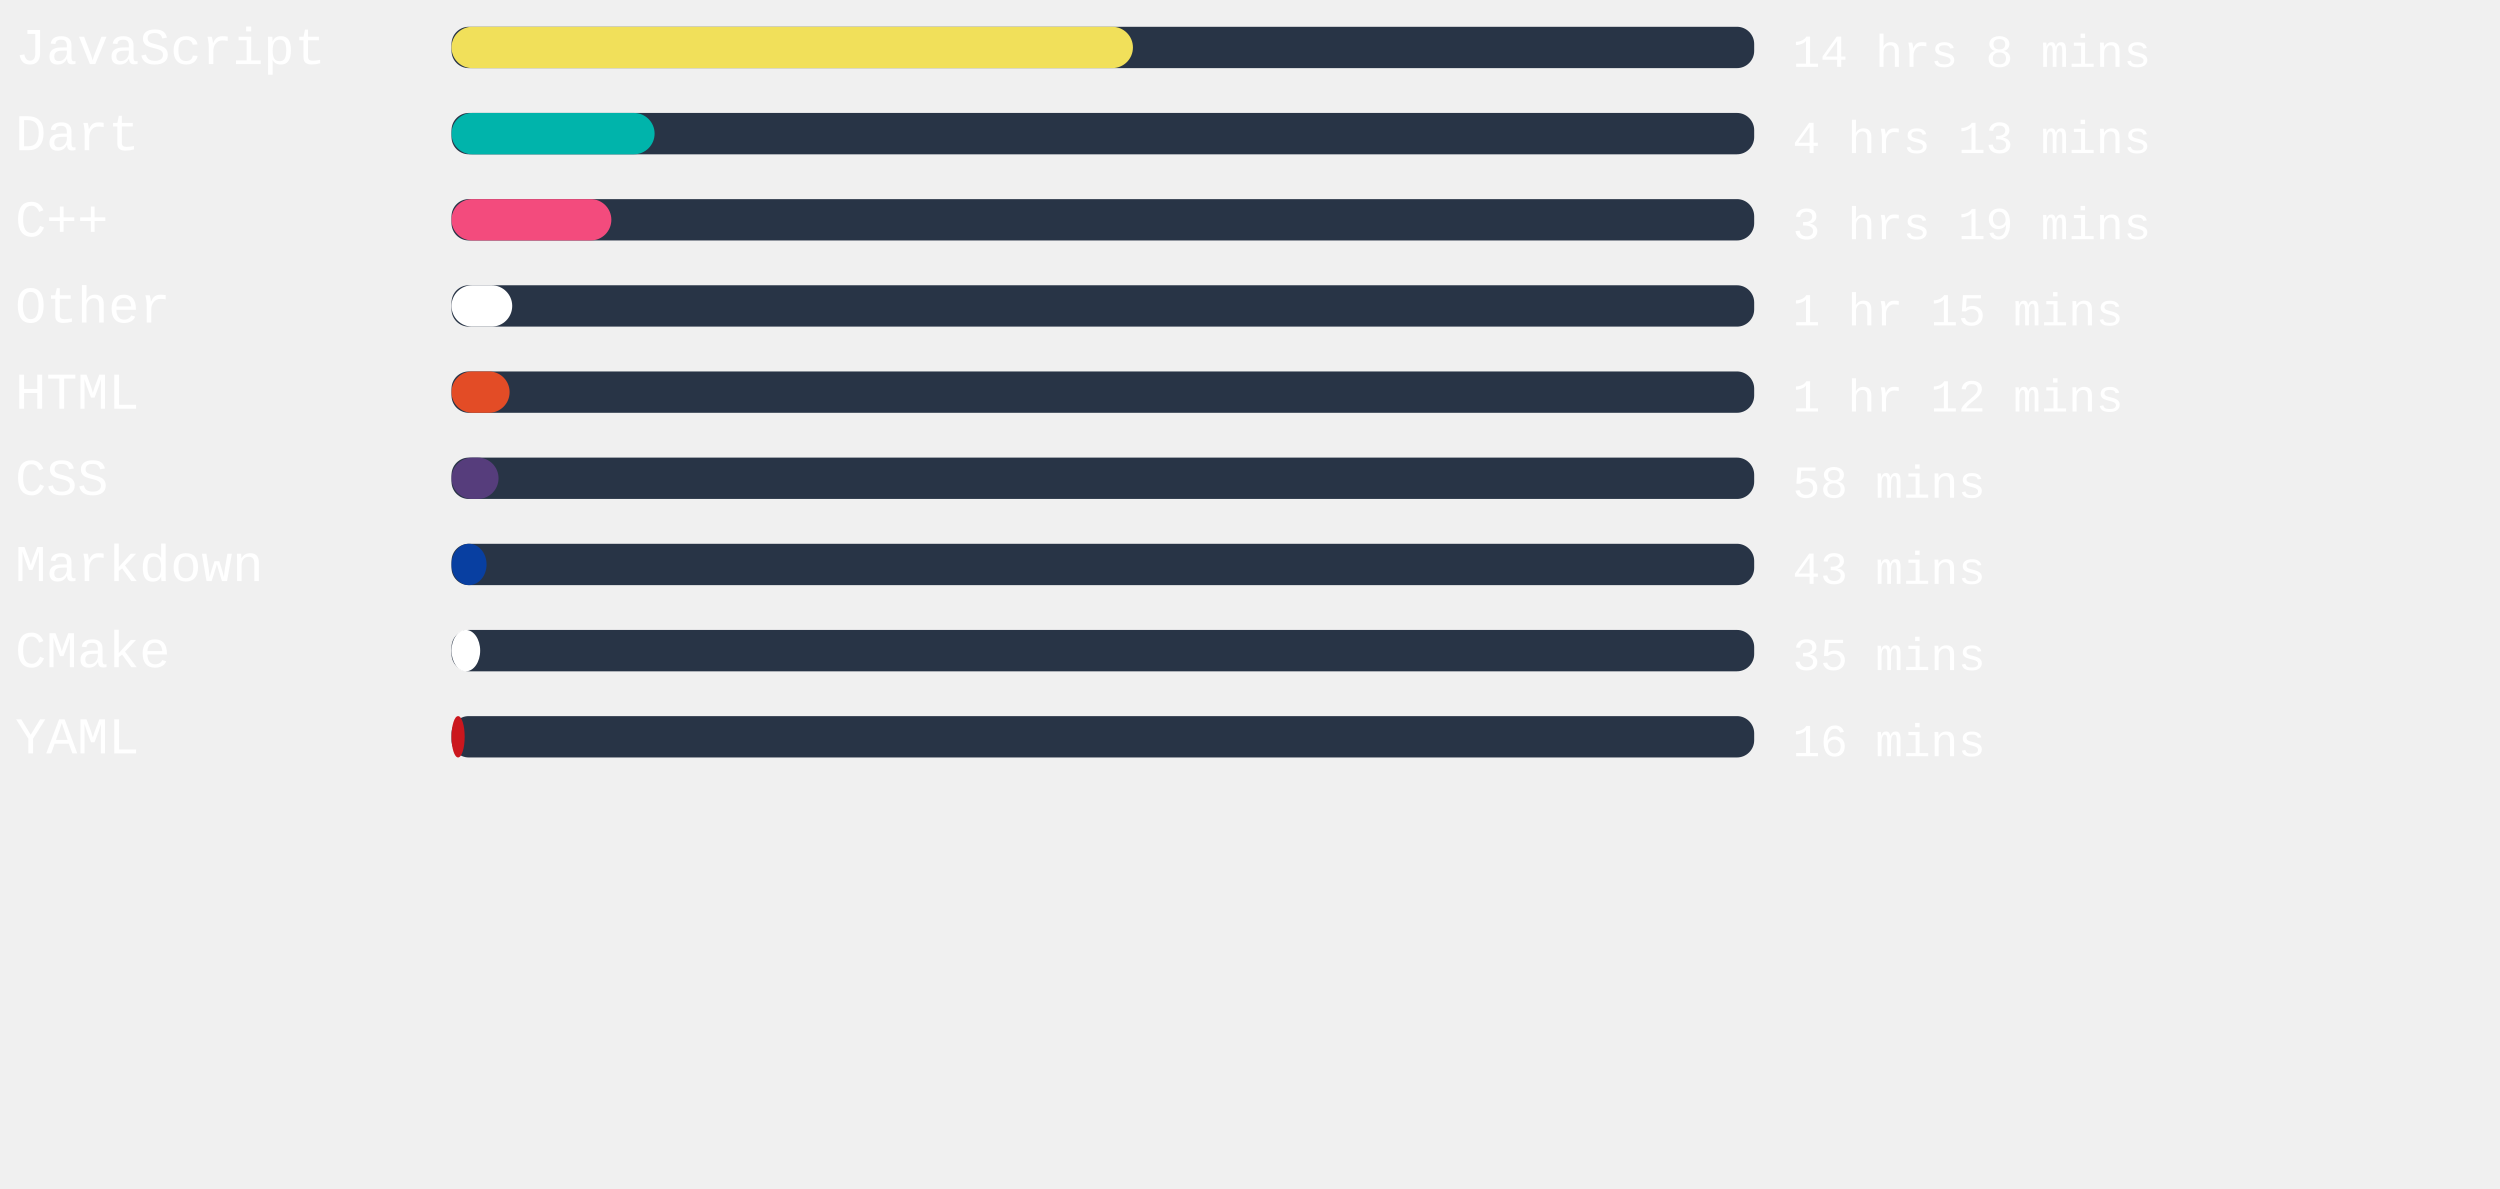
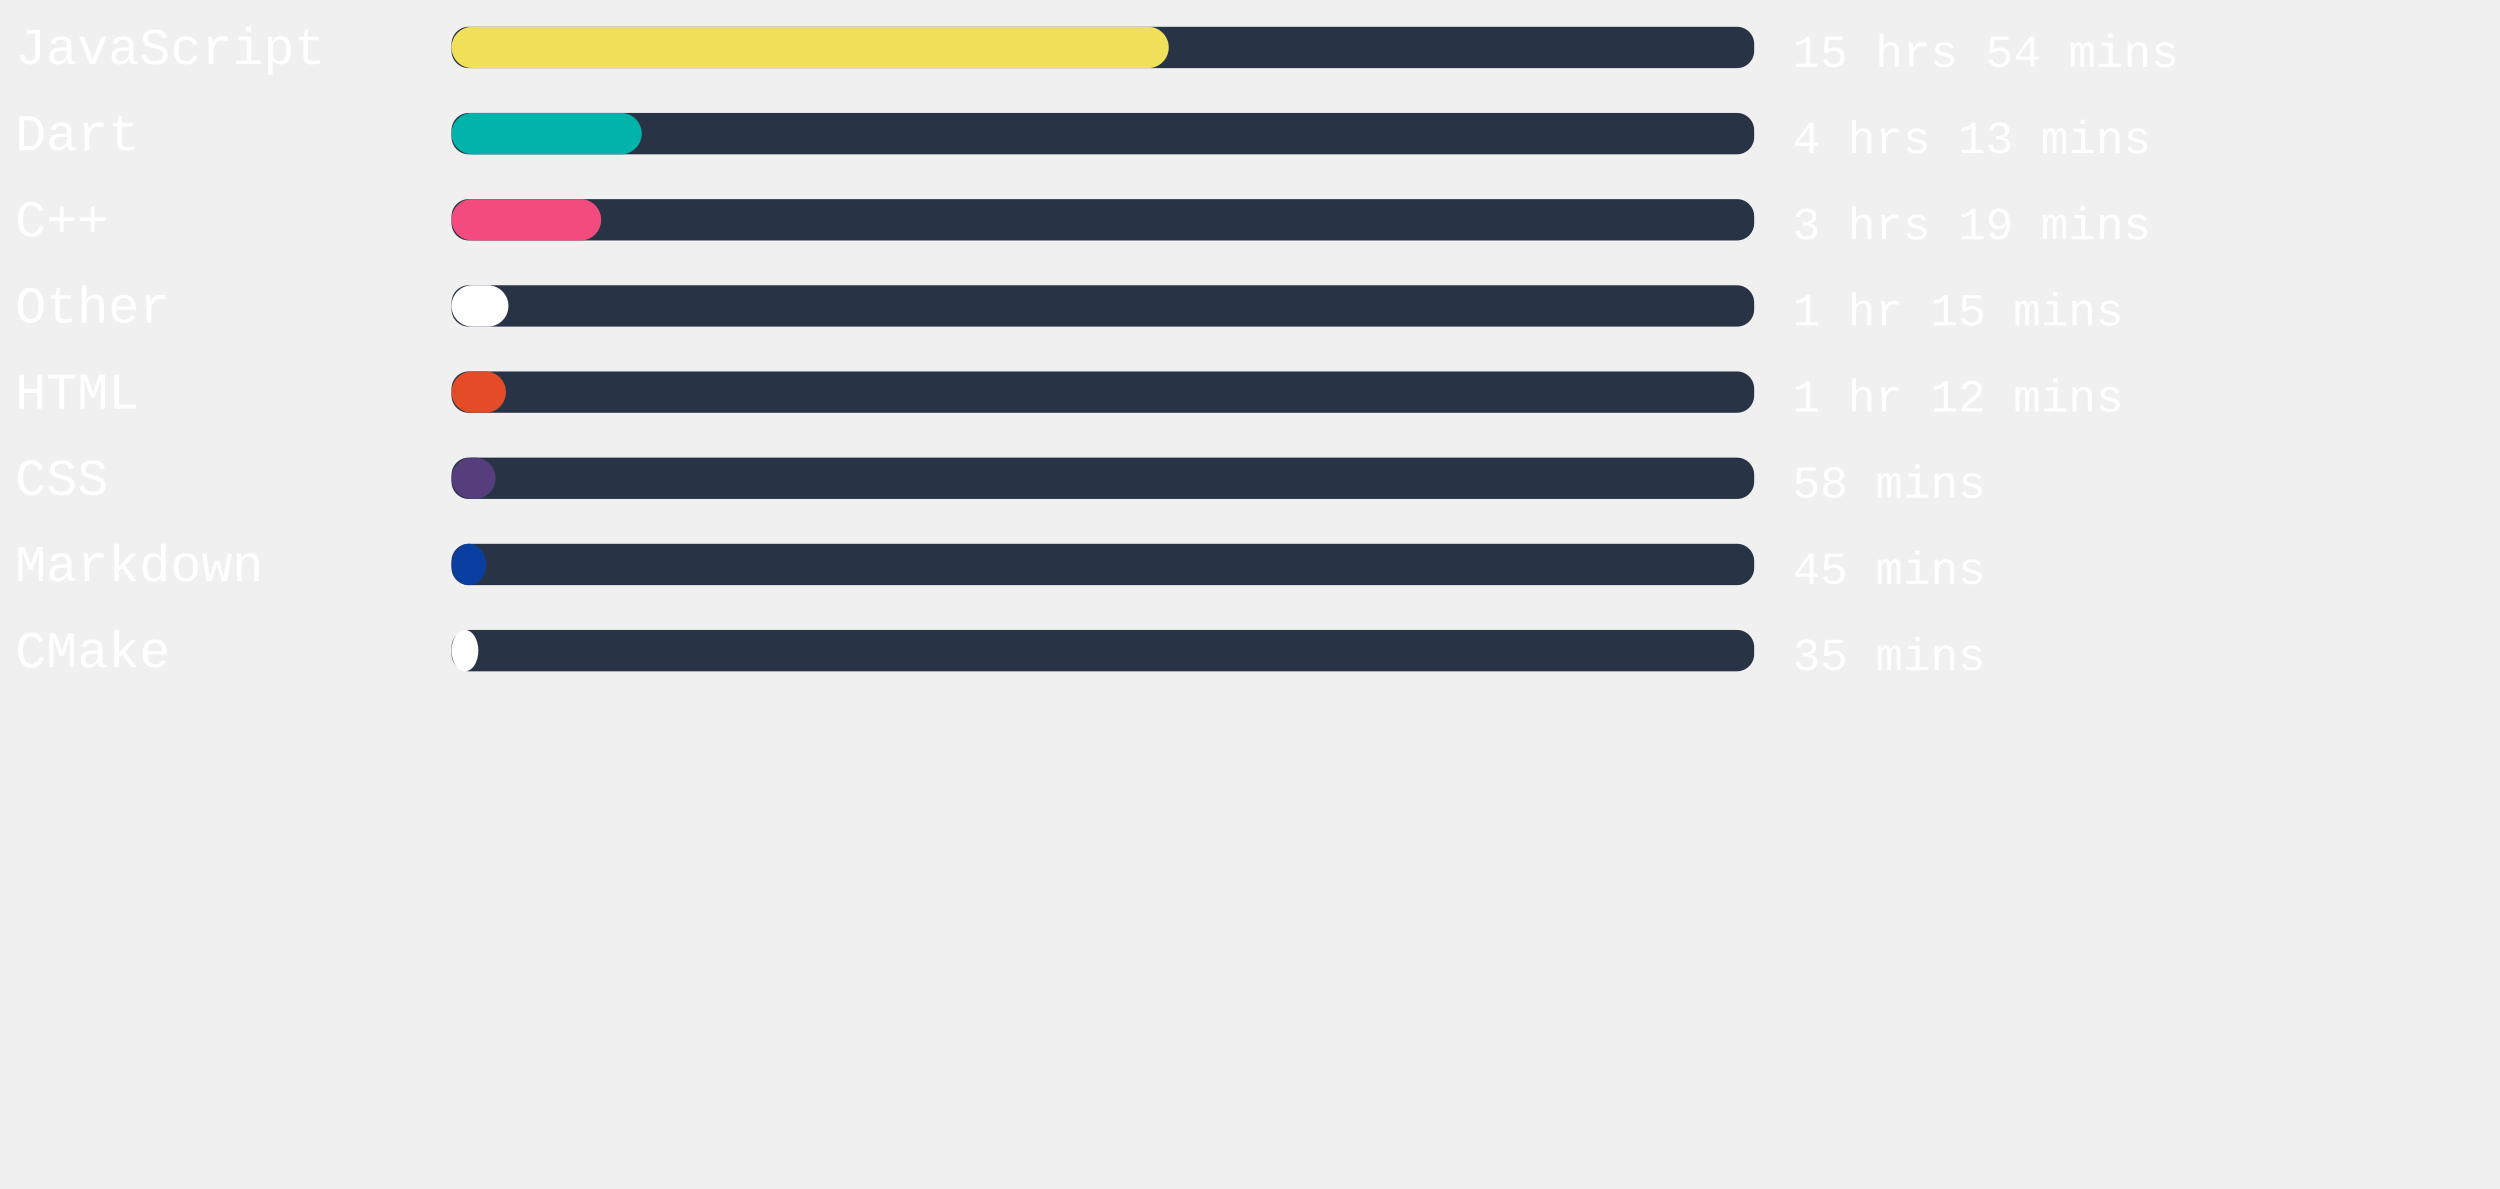
<svg xmlns="http://www.w3.org/2000/svg" width="471mm" height="224mm" viewBox="0 0 725.34 220.12" id="svg6" style="fill:none" version="1.1">
  <defs id="defs143" />
  <style>
   #rect4:hover{
         background-color:red;
      }
   </style>
  <rect x="131" width="377.953" height="12" rx="5.006" id="rect2" y="-54.652" style="fill:#283446;stroke-width:0.913" />
-   <rect x="131" width="197.707" height="12" rx="6" id="rect4" y="-54.652" style="fill:#f1e05a" />
+   <rect x="131" width="208.101" height="12" rx="6" id="rect4" y="-54.652" style="fill:#f1e05a" />
  <text xml:space="preserve" style="font-style:normal;font-weight:normal;font-size:40px;line-height:1.25;font-family:sans-serif;letter-spacing:0px;word-spacing:0px;fill:#ffffff;fill-opacity:1;stroke:none" x="4.41" y="-43.838" id="text824">
    <tspan id="tspan822" x="4.41" y="-43.838" style="font-style:normal;font-variant:normal;font-weight:normal;font-stretch:normal;font-size:15px;font-family:'Courier New', Courier, monospace;-inkscape-font-specification:'Courier New, Courier, monospace'">JavaScript</tspan>
  </text>
  <text xml:space="preserve" style="font-style:normal;font-weight:normal;font-size:40px;line-height:1.25;font-family:sans-serif;letter-spacing:0px;word-spacing:0px;fill:#ffffff;fill-opacity:1;stroke:none" x="520.107" y="-43.014" id="text824-3">
-     <tspan id="tspan822-6" x="520.107" y="-43.014" style="font-style:normal;font-variant:normal;font-weight:normal;font-stretch:normal;font-size:13.333px;font-family:'Courier New', Courier, monospace;-inkscape-font-specification:'Courier New, Courier, monospace'">14 hrs 8 mins</tspan>
+     <tspan id="tspan822-6" x="520.107" y="-43.014" style="font-style:normal;font-variant:normal;font-weight:normal;font-stretch:normal;font-size:13.333px;font-family:'Courier New', Courier, monospace;-inkscape-font-specification:'Courier New, Courier, monospace'">15 hrs 54 mins</tspan>
  </text>
,
<rect x="131" width="377.953" height="12" rx="5.006" id="rect2" y="-29.652" style="fill:#283446;stroke-width:0.913" />
-   <rect x="131" width="58.923" height="12" rx="6" id="rect4" y="-29.652" style="fill:#00B4AB" />
+   <rect x="131" width="55.181" height="12" rx="6" id="rect4" y="-29.652" style="fill:#00B4AB" />
  <text xml:space="preserve" style="font-style:normal;font-weight:normal;font-size:40px;line-height:1.25;font-family:sans-serif;letter-spacing:0px;word-spacing:0px;fill:#ffffff;fill-opacity:1;stroke:none" x="4.41" y="-18.838" id="text824">
    <tspan id="tspan822" x="4.41" y="-18.838" style="font-style:normal;font-variant:normal;font-weight:normal;font-stretch:normal;font-size:15px;font-family:'Courier New', Courier, monospace;-inkscape-font-specification:'Courier New, Courier, monospace'">Dart</tspan>
  </text>
  <text xml:space="preserve" style="font-style:normal;font-weight:normal;font-size:40px;line-height:1.25;font-family:sans-serif;letter-spacing:0px;word-spacing:0px;fill:#ffffff;fill-opacity:1;stroke:none" x="520.107" y="-18.014" id="text824-3">
    <tspan id="tspan822-6" x="520.107" y="-18.014" style="font-style:normal;font-variant:normal;font-weight:normal;font-stretch:normal;font-size:13.333px;font-family:'Courier New', Courier, monospace;-inkscape-font-specification:'Courier New, Courier, monospace'">4 hrs 13 mins</tspan>
  </text>
,
<rect x="131" width="377.953" height="12" rx="5.006" id="rect2" y="-4.652" style="fill:#283446;stroke-width:0.913" />
-   <rect x="131" width="46.375" height="12" rx="6" id="rect4" y="-4.652" style="fill:#f34b7d" />
+   <rect x="131" width="43.427" height="12" rx="6" id="rect4" y="-4.652" style="fill:#f34b7d" />
  <text xml:space="preserve" style="font-style:normal;font-weight:normal;font-size:40px;line-height:1.25;font-family:sans-serif;letter-spacing:0px;word-spacing:0px;fill:#ffffff;fill-opacity:1;stroke:none" x="4.41" y="6.162" id="text824">
    <tspan id="tspan822" x="4.41" y="6.162" style="font-style:normal;font-variant:normal;font-weight:normal;font-stretch:normal;font-size:15px;font-family:'Courier New', Courier, monospace;-inkscape-font-specification:'Courier New, Courier, monospace'">C++</tspan>
  </text>
  <text xml:space="preserve" style="font-style:normal;font-weight:normal;font-size:40px;line-height:1.25;font-family:sans-serif;letter-spacing:0px;word-spacing:0px;fill:#ffffff;fill-opacity:1;stroke:none" x="520.107" y="6.986" id="text824-3">
    <tspan id="tspan822-6" x="520.107" y="6.986" style="font-style:normal;font-variant:normal;font-weight:normal;font-stretch:normal;font-size:13.333px;font-family:'Courier New', Courier, monospace;-inkscape-font-specification:'Courier New, Courier, monospace'">3 hrs 19 mins</tspan>
  </text>
,
<rect x="131" width="377.953" height="12" rx="5.006" id="rect2" y="20.348" style="fill:#283446;stroke-width:0.913" />
-   <rect x="131" width="17.613" height="12" rx="6" id="rect4" y="20.348" style="fill:#ffffff" />
+   <rect x="131" width="16.517" height="12" rx="6" id="rect4" y="20.348" style="fill:#ffffff" />
  <text xml:space="preserve" style="font-style:normal;font-weight:normal;font-size:40px;line-height:1.25;font-family:sans-serif;letter-spacing:0px;word-spacing:0px;fill:#ffffff;fill-opacity:1;stroke:none" x="4.41" y="31.162" id="text824">
    <tspan id="tspan822" x="4.41" y="31.162" style="font-style:normal;font-variant:normal;font-weight:normal;font-stretch:normal;font-size:15px;font-family:'Courier New', Courier, monospace;-inkscape-font-specification:'Courier New, Courier, monospace'">Other</tspan>
  </text>
  <text xml:space="preserve" style="font-style:normal;font-weight:normal;font-size:40px;line-height:1.25;font-family:sans-serif;letter-spacing:0px;word-spacing:0px;fill:#ffffff;fill-opacity:1;stroke:none" x="520.107" y="31.986" id="text824-3">
    <tspan id="tspan822-6" x="520.107" y="31.986" style="font-style:normal;font-variant:normal;font-weight:normal;font-stretch:normal;font-size:13.333px;font-family:'Courier New', Courier, monospace;-inkscape-font-specification:'Courier New, Courier, monospace'">1 hr 15 mins</tspan>
  </text>
,
<rect x="131" width="377.953" height="12" rx="5.006" id="rect2" y="45.348" style="fill:#283446;stroke-width:0.913" />
-   <rect x="131" width="16.857" height="12" rx="6" id="rect4" y="45.348" style="fill:#e34c26" />
+   <rect x="131" width="15.798" height="12" rx="6" id="rect4" y="45.348" style="fill:#e34c26" />
  <text xml:space="preserve" style="font-style:normal;font-weight:normal;font-size:40px;line-height:1.25;font-family:sans-serif;letter-spacing:0px;word-spacing:0px;fill:#ffffff;fill-opacity:1;stroke:none" x="4.41" y="56.162" id="text824">
    <tspan id="tspan822" x="4.41" y="56.162" style="font-style:normal;font-variant:normal;font-weight:normal;font-stretch:normal;font-size:15px;font-family:'Courier New', Courier, monospace;-inkscape-font-specification:'Courier New, Courier, monospace'">HTML</tspan>
  </text>
  <text xml:space="preserve" style="font-style:normal;font-weight:normal;font-size:40px;line-height:1.25;font-family:sans-serif;letter-spacing:0px;word-spacing:0px;fill:#ffffff;fill-opacity:1;stroke:none" x="520.107" y="56.986" id="text824-3">
    <tspan id="tspan822-6" x="520.107" y="56.986" style="font-style:normal;font-variant:normal;font-weight:normal;font-stretch:normal;font-size:13.333px;font-family:'Courier New', Courier, monospace;-inkscape-font-specification:'Courier New, Courier, monospace'">1 hr 12 mins</tspan>
  </text>
,
<rect x="131" width="377.953" height="12" rx="5.006" id="rect2" y="70.348" style="fill:#283446;stroke-width:0.913" />
-   <rect x="131" width="13.644" height="12" rx="6" id="rect4" y="70.348" style="fill:#563d7c" />
+   <rect x="131" width="12.775" height="12" rx="6" id="rect4" y="70.348" style="fill:#563d7c" />
  <text xml:space="preserve" style="font-style:normal;font-weight:normal;font-size:40px;line-height:1.25;font-family:sans-serif;letter-spacing:0px;word-spacing:0px;fill:#ffffff;fill-opacity:1;stroke:none" x="4.41" y="81.162" id="text824">
    <tspan id="tspan822" x="4.41" y="81.162" style="font-style:normal;font-variant:normal;font-weight:normal;font-stretch:normal;font-size:15px;font-family:'Courier New', Courier, monospace;-inkscape-font-specification:'Courier New, Courier, monospace'">CSS</tspan>
  </text>
  <text xml:space="preserve" style="font-style:normal;font-weight:normal;font-size:40px;line-height:1.25;font-family:sans-serif;letter-spacing:0px;word-spacing:0px;fill:#ffffff;fill-opacity:1;stroke:none" x="520.107" y="81.986" id="text824-3">
    <tspan id="tspan822-6" x="520.107" y="81.986" style="font-style:normal;font-variant:normal;font-weight:normal;font-stretch:normal;font-size:13.333px;font-family:'Courier New', Courier, monospace;-inkscape-font-specification:'Courier New, Courier, monospace'">58 mins</tspan>
  </text>
,
<rect x="131" width="377.953" height="12" rx="5.006" id="rect2" y="95.348" style="fill:#283446;stroke-width:0.913" />
-   <rect x="131" width="10.167" height="12" rx="6" id="rect4" y="95.348" style="fill:#083fa1" />
+   <rect x="131" width="10.016" height="12" rx="6" id="rect4" y="95.348" style="fill:#083fa1" />
  <text xml:space="preserve" style="font-style:normal;font-weight:normal;font-size:40px;line-height:1.25;font-family:sans-serif;letter-spacing:0px;word-spacing:0px;fill:#ffffff;fill-opacity:1;stroke:none" x="4.41" y="106.162" id="text824">
    <tspan id="tspan822" x="4.41" y="106.162" style="font-style:normal;font-variant:normal;font-weight:normal;font-stretch:normal;font-size:15px;font-family:'Courier New', Courier, monospace;-inkscape-font-specification:'Courier New, Courier, monospace'">Markdown</tspan>
  </text>
  <text xml:space="preserve" style="font-style:normal;font-weight:normal;font-size:40px;line-height:1.25;font-family:sans-serif;letter-spacing:0px;word-spacing:0px;fill:#ffffff;fill-opacity:1;stroke:none" x="520.107" y="106.986" id="text824-3">
-     <tspan id="tspan822-6" x="520.107" y="106.986" style="font-style:normal;font-variant:normal;font-weight:normal;font-stretch:normal;font-size:13.333px;font-family:'Courier New', Courier, monospace;-inkscape-font-specification:'Courier New, Courier, monospace'">43 mins</tspan>
+     <tspan id="tspan822-6" x="520.107" y="106.986" style="font-style:normal;font-variant:normal;font-weight:normal;font-stretch:normal;font-size:13.333px;font-family:'Courier New', Courier, monospace;-inkscape-font-specification:'Courier New, Courier, monospace'">45 mins</tspan>
  </text>
,
<rect x="131" width="377.953" height="12" rx="5.006" id="rect2" y="120.348" style="fill:#283446;stroke-width:0.913" />
-   <rect x="131" width="8.315" height="12" rx="6" id="rect4" y="120.348" style="fill:#ffffff" />
+   <rect x="131" width="7.786" height="12" rx="6" id="rect4" y="120.348" style="fill:#ffffff" />
  <text xml:space="preserve" style="font-style:normal;font-weight:normal;font-size:40px;line-height:1.25;font-family:sans-serif;letter-spacing:0px;word-spacing:0px;fill:#ffffff;fill-opacity:1;stroke:none" x="4.41" y="131.162" id="text824">
    <tspan id="tspan822" x="4.41" y="131.162" style="font-style:normal;font-variant:normal;font-weight:normal;font-stretch:normal;font-size:15px;font-family:'Courier New', Courier, monospace;-inkscape-font-specification:'Courier New, Courier, monospace'">CMake</tspan>
  </text>
  <text xml:space="preserve" style="font-style:normal;font-weight:normal;font-size:40px;line-height:1.25;font-family:sans-serif;letter-spacing:0px;word-spacing:0px;fill:#ffffff;fill-opacity:1;stroke:none" x="520.107" y="131.986" id="text824-3">
    <tspan id="tspan822-6" x="520.107" y="131.986" style="font-style:normal;font-variant:normal;font-weight:normal;font-stretch:normal;font-size:13.333px;font-family:'Courier New', Courier, monospace;-inkscape-font-specification:'Courier New, Courier, monospace'">35 mins</tspan>
  </text>
- ,
- <rect x="131" width="377.953" height="12" rx="5.006" id="rect2" y="145.348" style="fill:#283446;stroke-width:0.913" />
-   <rect x="131" width="3.817" height="12" rx="6" id="rect4" y="145.348" style="fill:#cb171e" />
-   <text xml:space="preserve" style="font-style:normal;font-weight:normal;font-size:40px;line-height:1.25;font-family:sans-serif;letter-spacing:0px;word-spacing:0px;fill:#ffffff;fill-opacity:1;stroke:none" x="4.41" y="156.162" id="text824">
-     <tspan id="tspan822" x="4.41" y="156.162" style="font-style:normal;font-variant:normal;font-weight:normal;font-stretch:normal;font-size:15px;font-family:'Courier New', Courier, monospace;-inkscape-font-specification:'Courier New, Courier, monospace'">YAML</tspan>
-   </text>
-   <text xml:space="preserve" style="font-style:normal;font-weight:normal;font-size:40px;line-height:1.25;font-family:sans-serif;letter-spacing:0px;word-spacing:0px;fill:#ffffff;fill-opacity:1;stroke:none" x="520.107" y="156.986" id="text824-3">
-     <tspan id="tspan822-6" x="520.107" y="156.986" style="font-style:normal;font-variant:normal;font-weight:normal;font-stretch:normal;font-size:13.333px;font-family:'Courier New', Courier, monospace;-inkscape-font-specification:'Courier New, Courier, monospace'">16 mins</tspan>
-   </text>
</svg>
